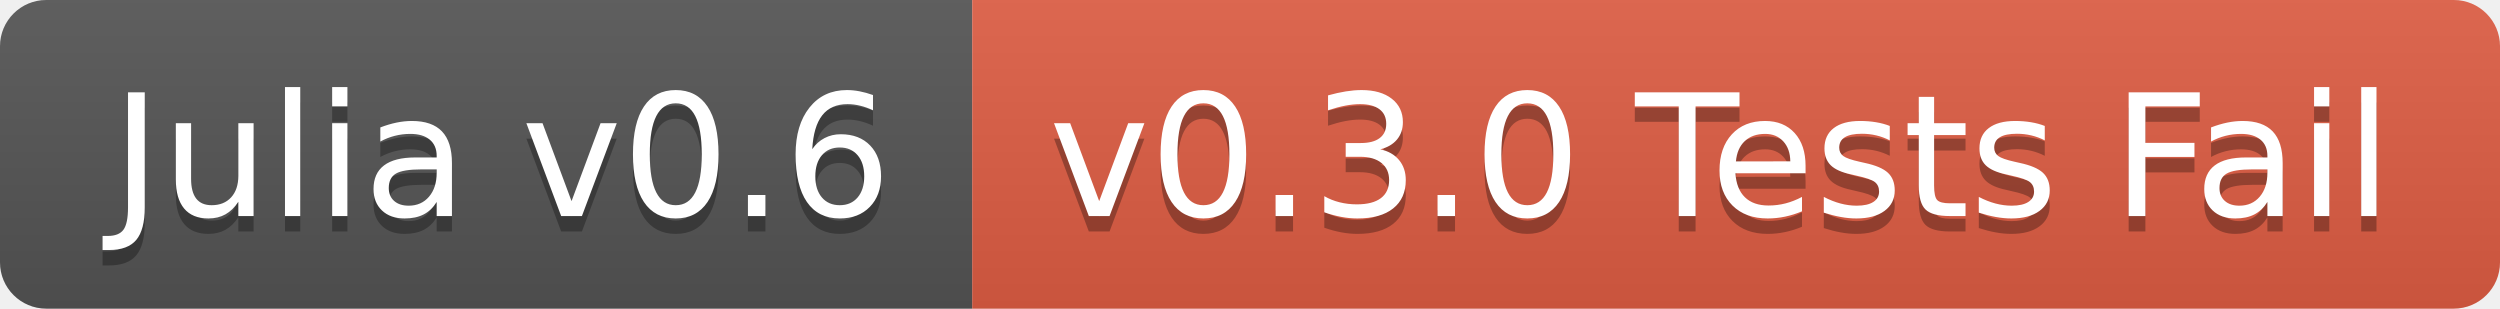
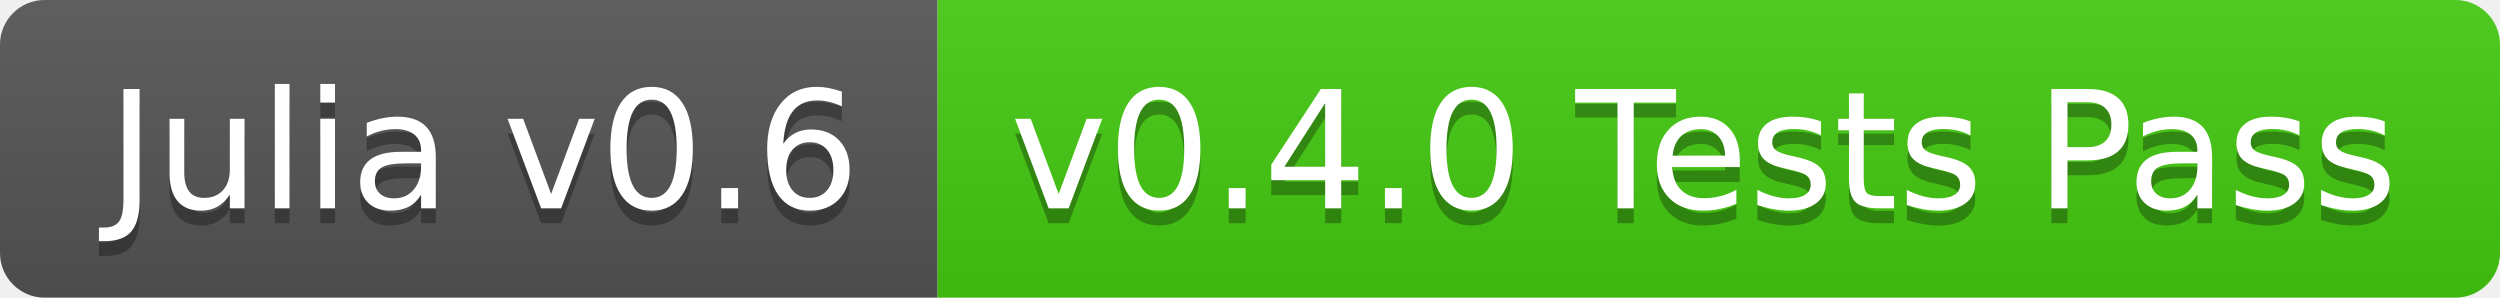
- <svg xmlns="http://www.w3.org/2000/svg" width="162" height="20">
+ <svg xmlns="http://www.w3.org/2000/svg" width="168" height="20">
  <linearGradient id="b" x2="0" y2="100%">
    <stop offset="0" stop-color="#bbb" stop-opacity=".1" />
    <stop offset="1" stop-opacity=".1" />
  </linearGradient>
  <clipPath id="a">
-     <rect width="162" height="20" rx="3" fill="#fff" />
+     <rect width="168" height="20" rx="3" fill="#fff" />
  </clipPath>
  <g clip-path="url(#a)">
    <path fill="#555" d="M0 0h63v20H0z" />
-     <path fill="#e05d44" d="M63 0h99v20H63z" />
-     <path fill="url(#b)" d="M0 0h162v20H0z" />
+     <path fill="#4c1" d="M63 0h105v20H63z" />
+     <path fill="url(#b)" d="M0 0h168v20H0z" />
  </g>
  <g fill="#fff" text-anchor="middle" font-family="DejaVu Sans,Verdana,Geneva,sans-serif" font-size="110">
    <text x="325" y="150" fill="#010101" fill-opacity=".3" transform="scale(.1)" textLength="530">Julia v0.6</text>
    <text x="325" y="140" transform="scale(.1)" textLength="530">Julia v0.6</text>
-     <text x="1115" y="150" fill="#010101" fill-opacity=".3" transform="scale(.1)" textLength="890">v0.3.0 Tests Fail</text>
-     <text x="1115" y="140" transform="scale(.1)" textLength="890">v0.3.0 Tests Fail</text>
+     <text x="1145" y="150" fill="#010101" fill-opacity=".3" transform="scale(.1)" textLength="950">v0.4.0 Tests Pass</text>
+     <text x="1145" y="140" transform="scale(.1)" textLength="950">v0.4.0 Tests Pass</text>
  </g>
</svg>
